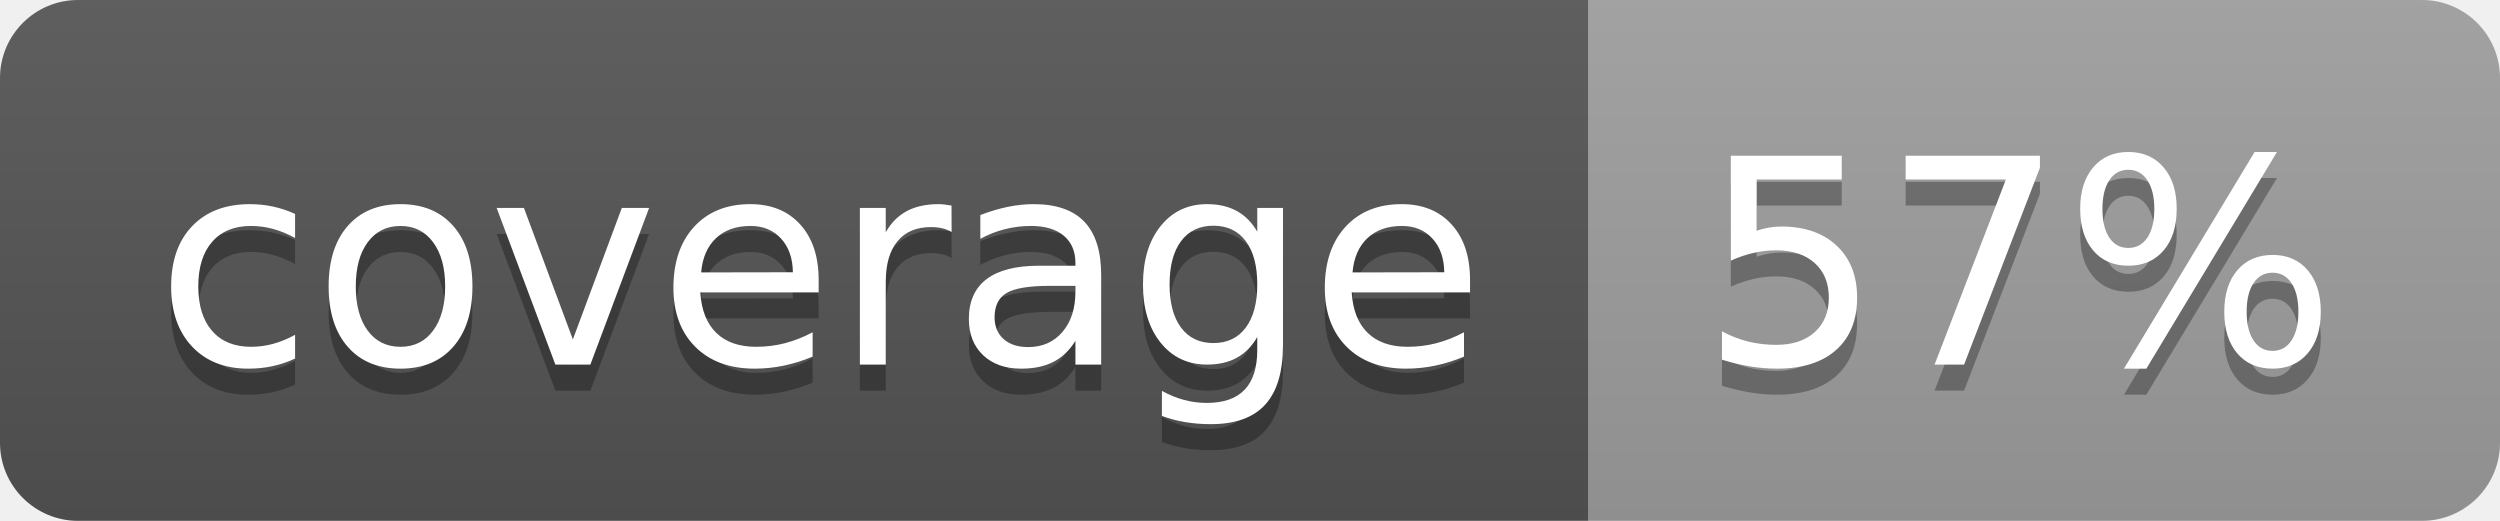
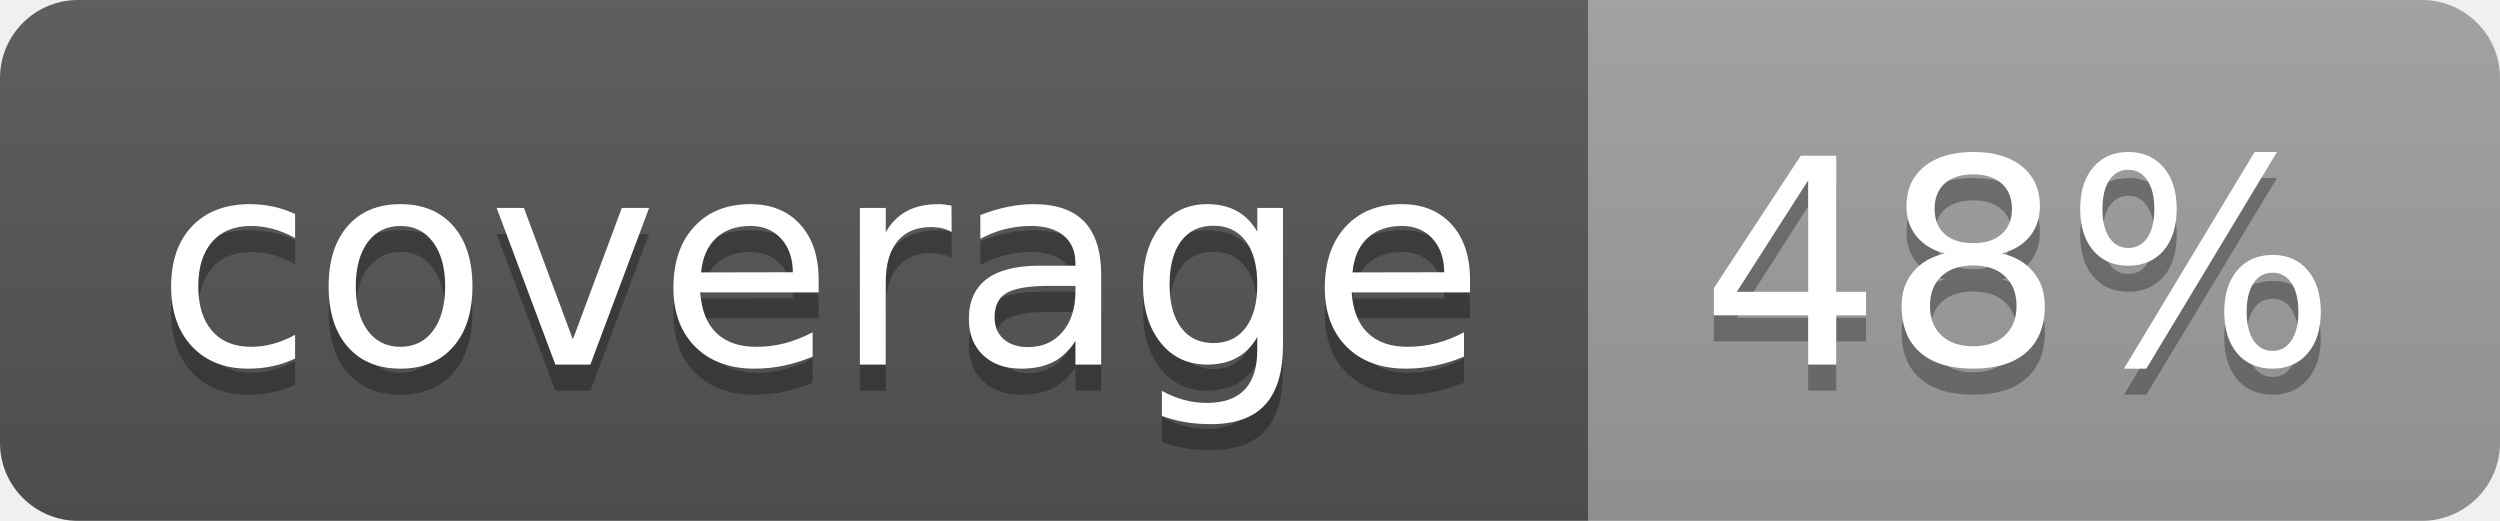
<svg xmlns="http://www.w3.org/2000/svg" width="96" height="20">
  <linearGradient id="b" x2="0" y2="100%">
    <stop offset="0" stop-color="#bbb" stop-opacity=".1" />
    <stop offset="1" stop-opacity=".1" />
  </linearGradient>
  <clipPath id="a">
    <rect width="96" height="20" rx="3" fill="#fff" />
  </clipPath>
  <g clip-path="url(#a)">
    <path fill="#555" d="M0 0h61v20H0z" />
    <path fill="#9F9F9F" d="M61 0h35v20H61z" />
    <path fill="url(#b)" d="M0 0h96v20H0z" />
  </g>
  <g fill="#fff" text-anchor="middle" font-family="DejaVu Sans,Verdana,Geneva,sans-serif" font-size="110">
    <text x="315" y="150" fill="#010101" fill-opacity=".3" transform="scale(.1)" textLength="510">coverage</text>
    <text x="315" y="140" transform="scale(.1)" textLength="510">coverage</text>
-     <text x="775" y="150" fill="#010101" fill-opacity=".3" transform="scale(.1)" textLength="250">57%</text>
-     <text x="775" y="140" transform="scale(.1)" textLength="250">57%</text>
+     <text x="775" y="150" fill="#010101" fill-opacity=".3" transform="scale(.1)" textLength="250">48%</text>
+     <text x="775" y="140" transform="scale(.1)" textLength="250">48%</text>
  </g>
</svg>
